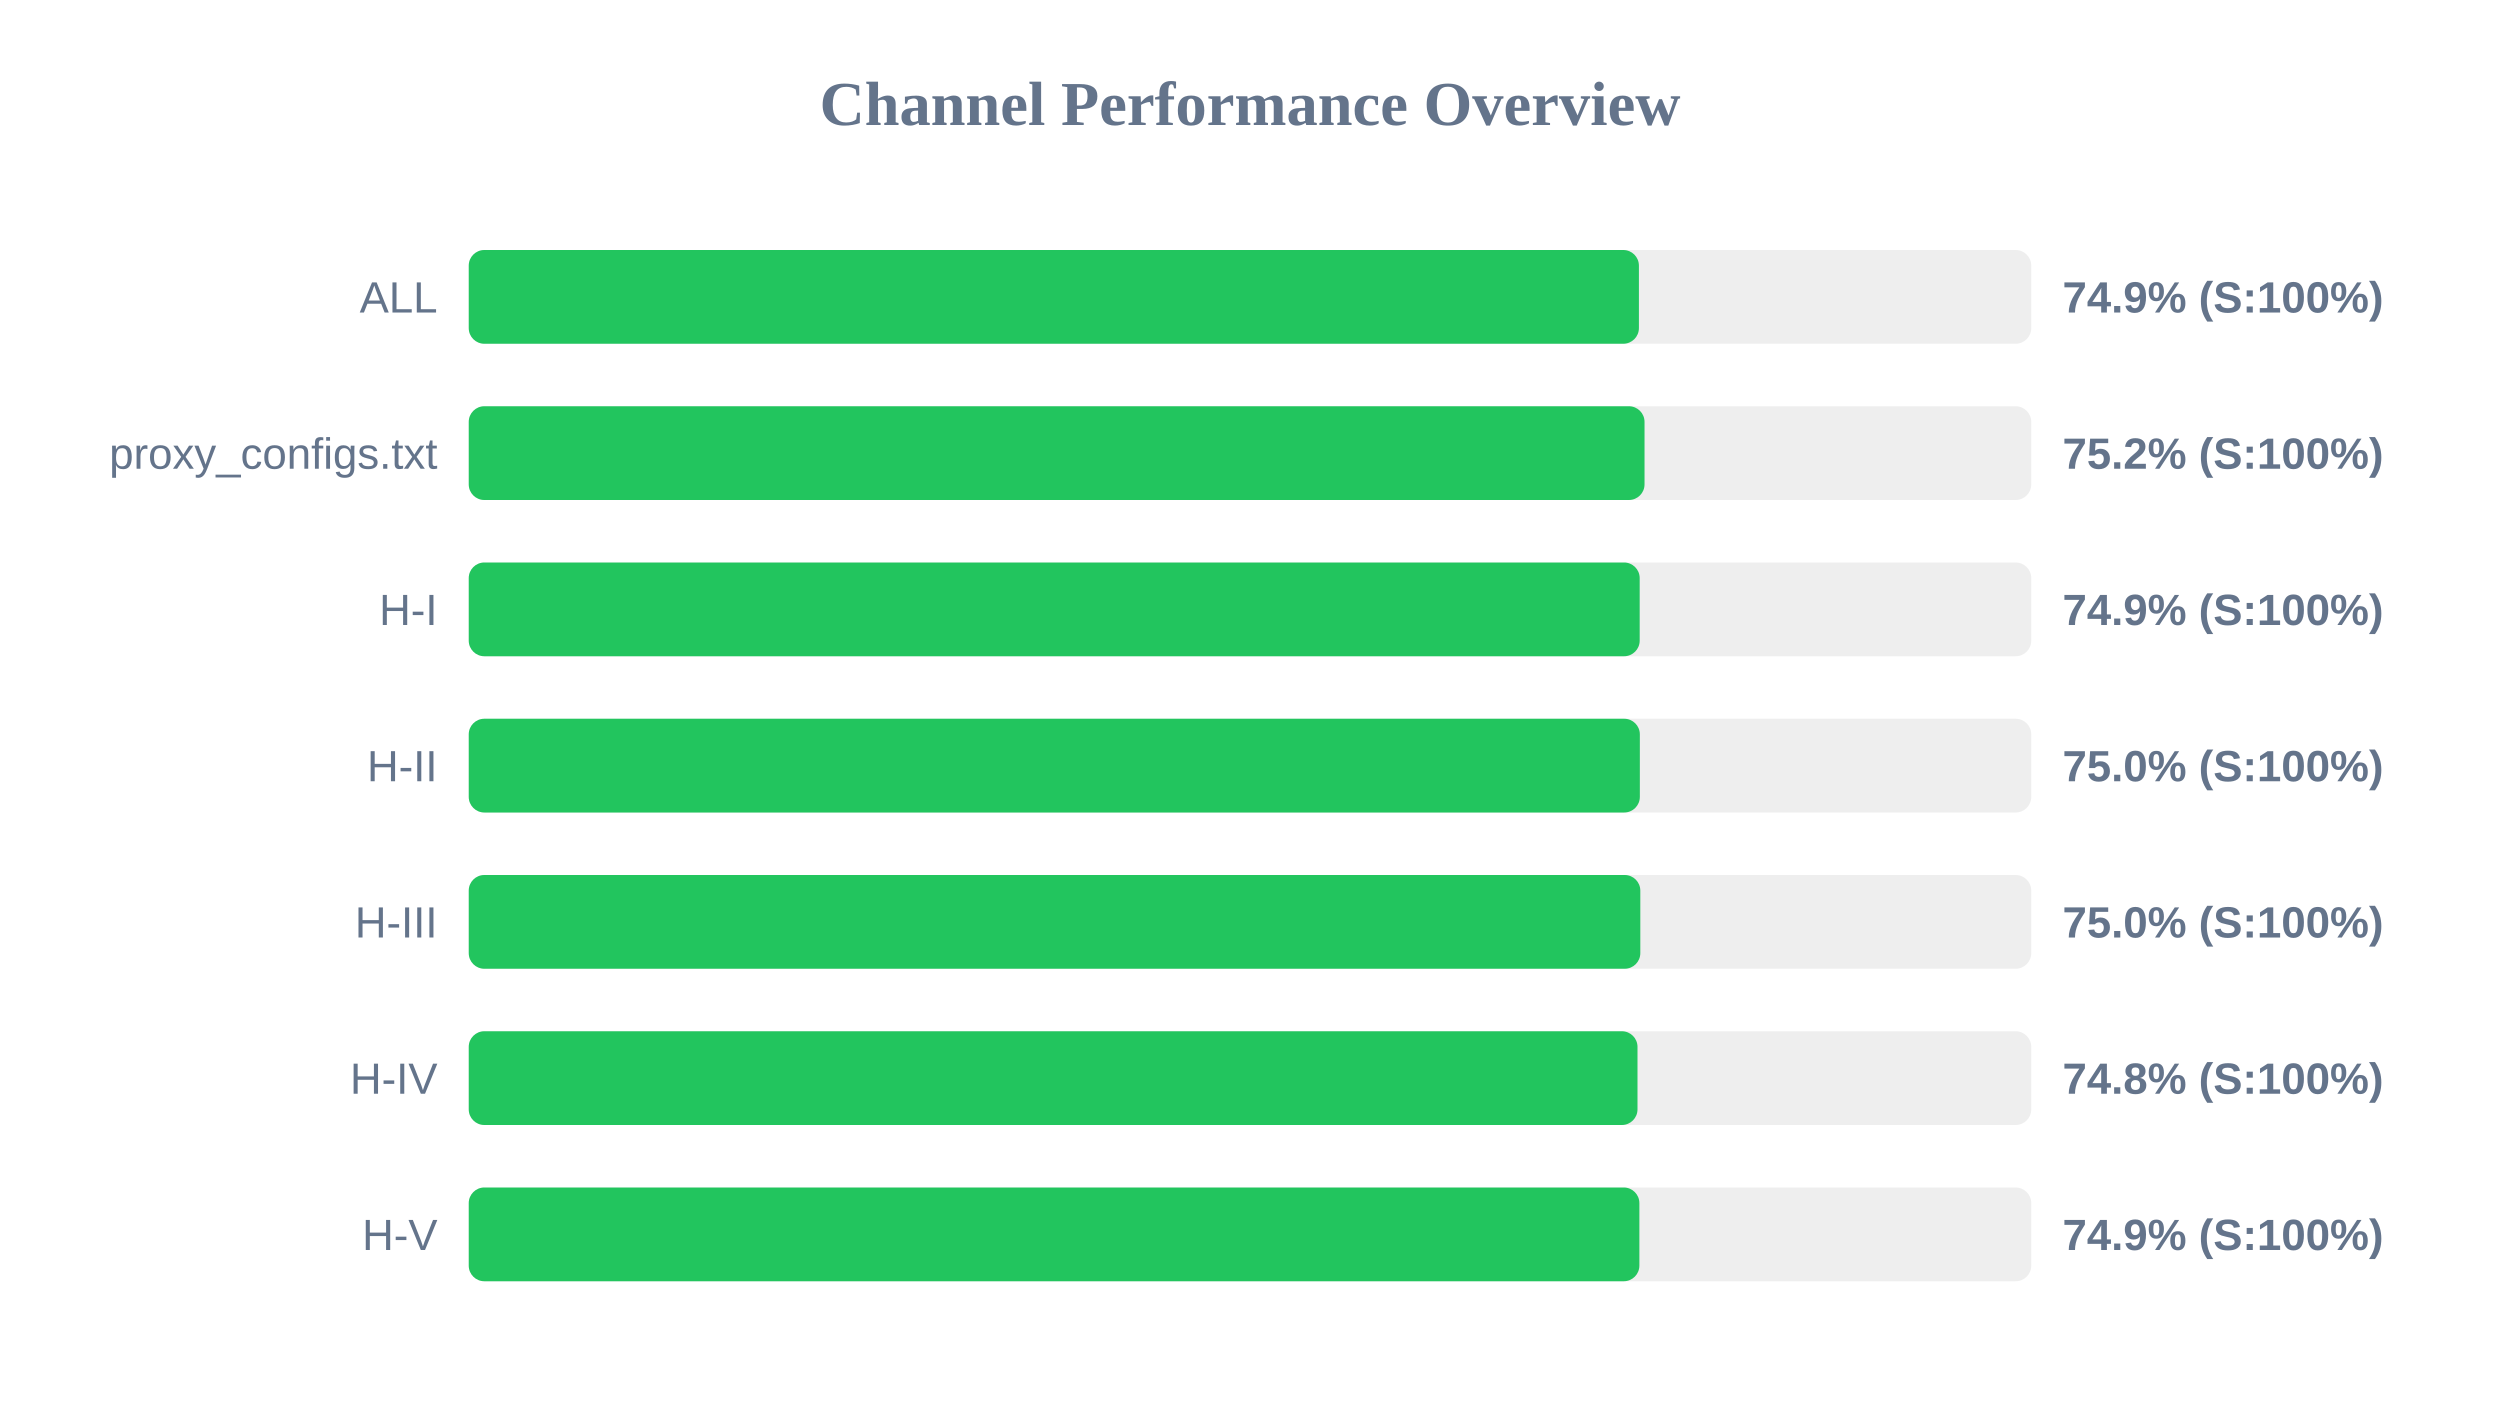
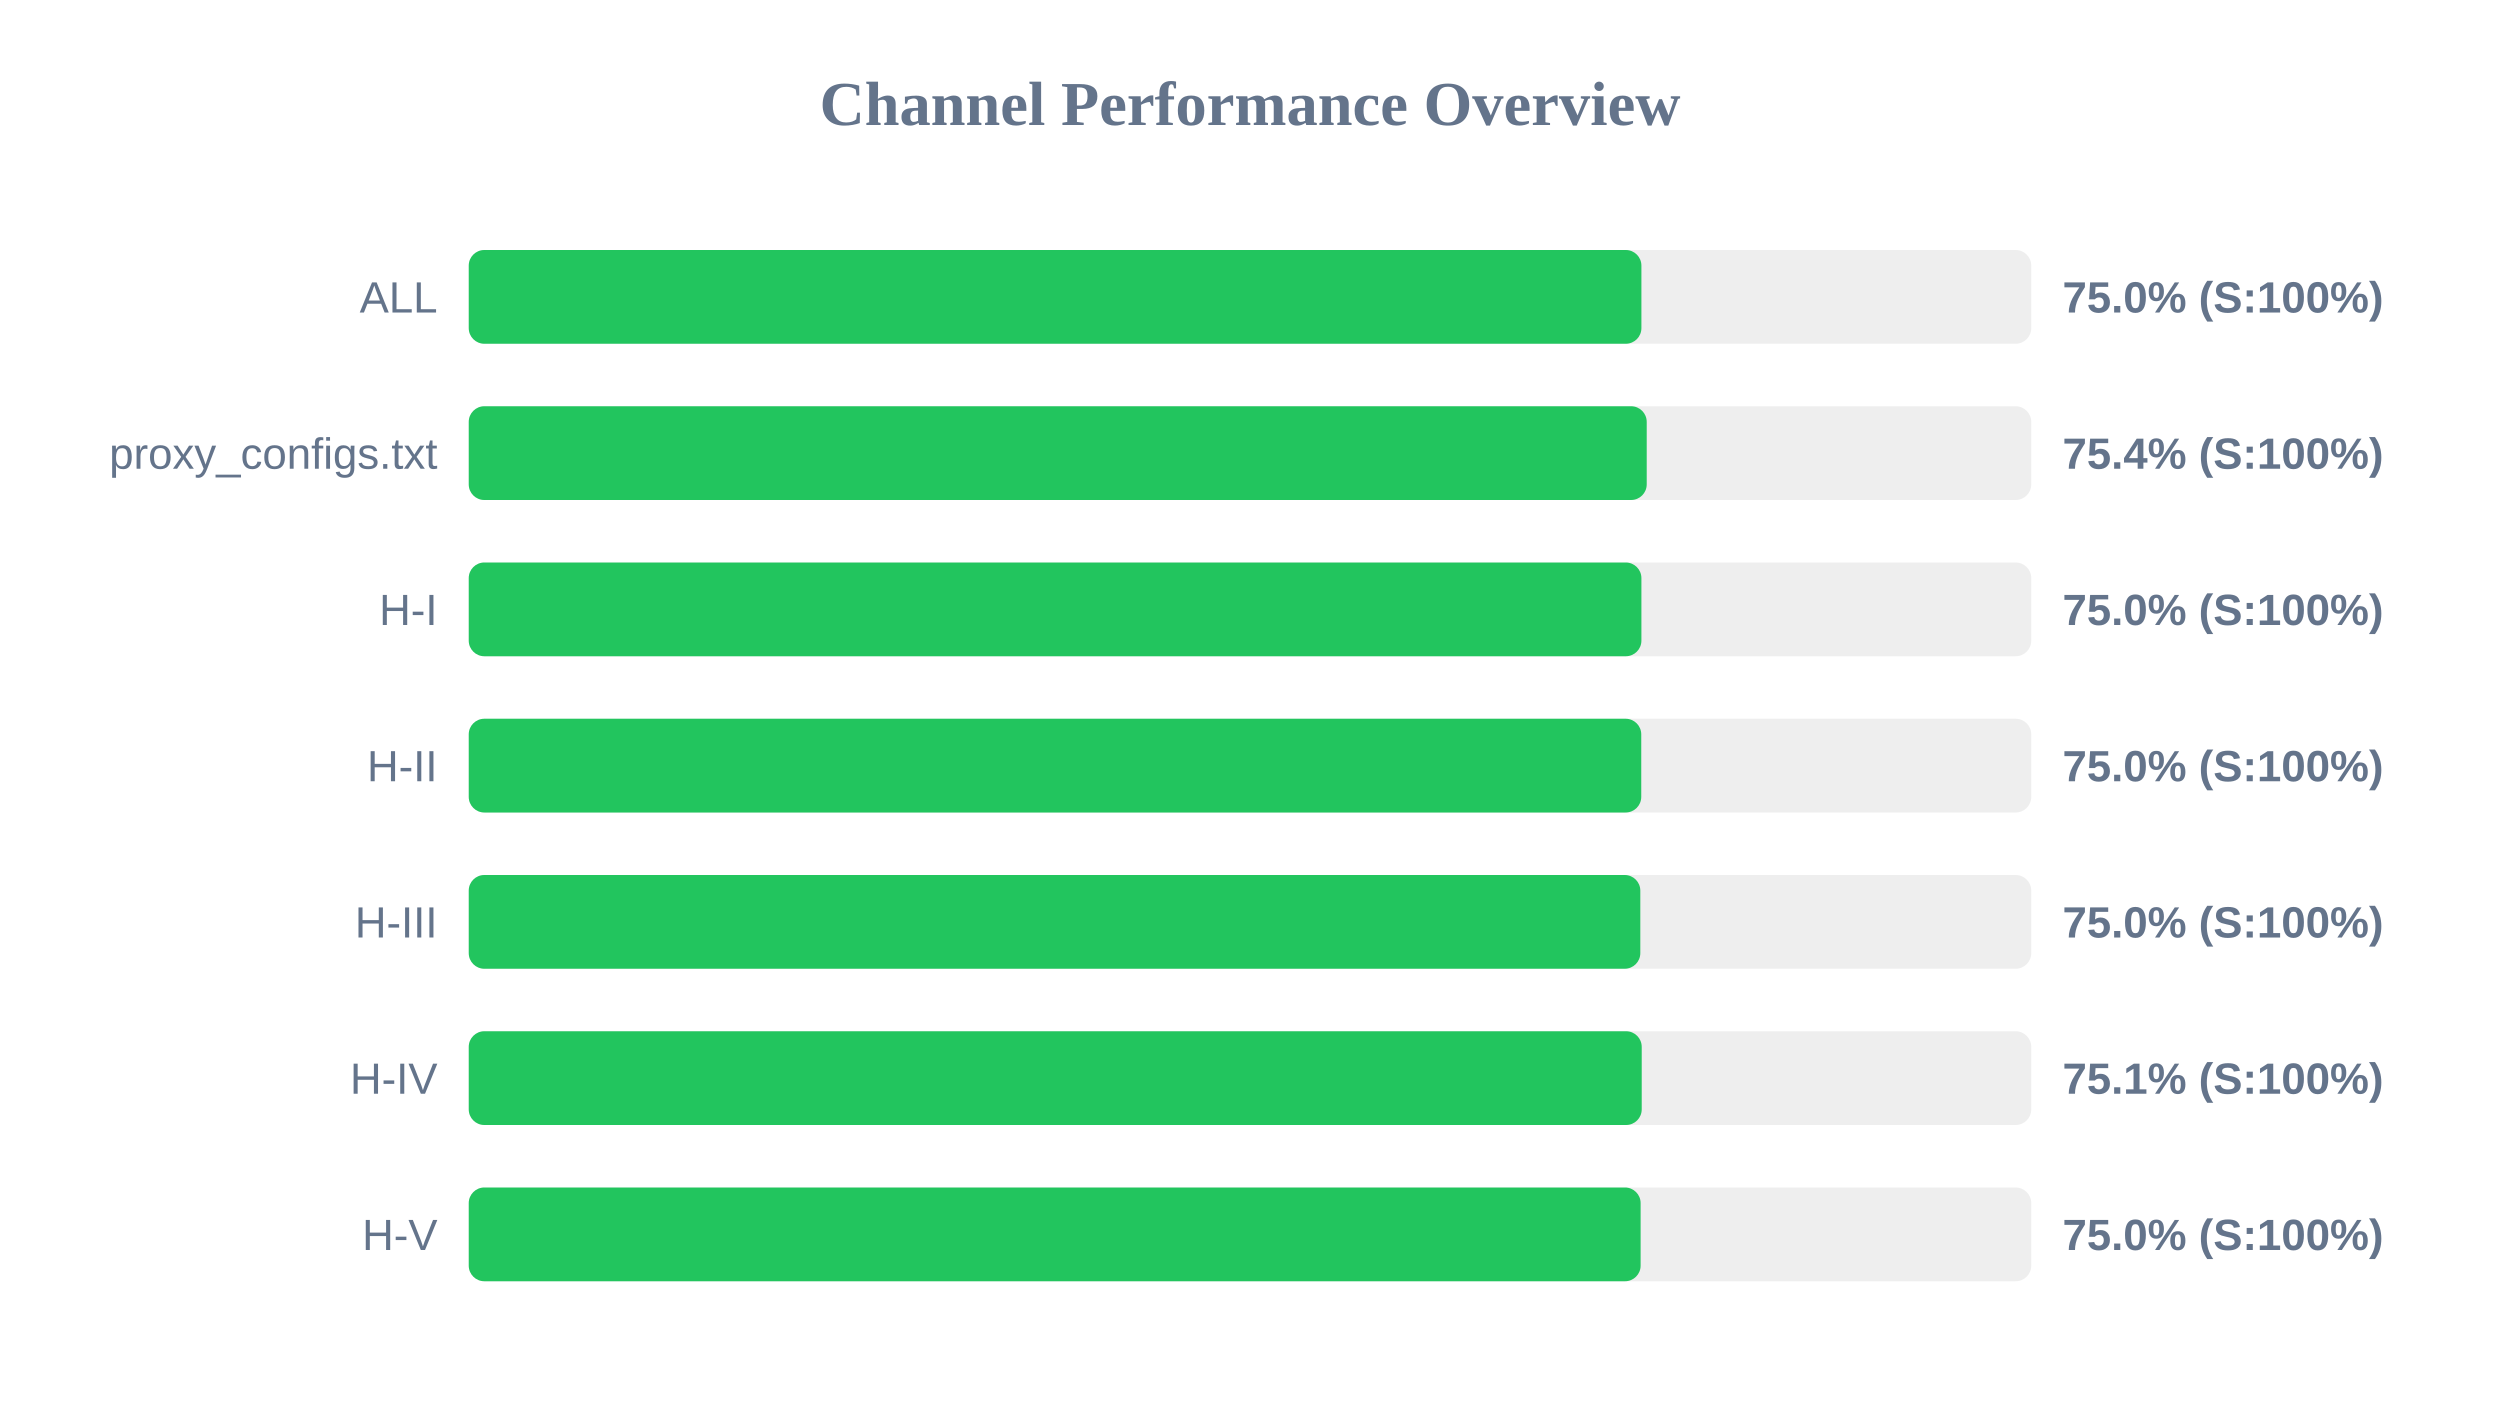
<svg xmlns="http://www.w3.org/2000/svg" width="800" height="450" version="1.1">
  <style>
        .row { font: 14px Arial; fill: #64748b; }
        .score { font: bold 14px Arial; fill: #64748b; }
    </style>
  <text x="400" y="40" text-anchor="middle" font-size="20px" font-weight="bold" fill="#64748b">Channel Performance Overview</text>
  <rect x="150" y="80" width="500" height="30" fill="#eee" rx="5" />
-   <rect x="150" y="80" width="374.45" height="30" fill="#22c55e" rx="5" />
+   <rect x="150" y="80" width="375.25" height="30" fill="#22c55e" rx="5" />
  <text x="140" y="100" text-anchor="end" class="row">ALL</text>
-   <text x="660" y="100" text-anchor="start" class="score">74.9% (S:100%)</text>
+   <text x="660" y="100" text-anchor="start" class="score">75.0% (S:100%)</text>
  <rect x="150" y="130" width="500" height="30" fill="#eee" rx="5" />
-   <rect x="150" y="130" width="376.25" height="30" fill="#22c55e" rx="5" />
+   <rect x="150" y="130" width="376.95" height="30" fill="#22c55e" rx="5" />
  <text x="140" y="150" text-anchor="end" class="row">proxy_configs.txt</text>
-   <text x="660" y="150" text-anchor="start" class="score">75.2% (S:100%)</text>
+   <text x="660" y="150" text-anchor="start" class="score">75.4% (S:100%)</text>
  <rect x="150" y="180" width="500" height="30" fill="#eee" rx="5" />
-   <rect x="150" y="180" width="374.7" height="30" fill="#22c55e" rx="5" />
+   <rect x="150" y="180" width="375.25" height="30" fill="#22c55e" rx="5" />
  <text x="140" y="200" text-anchor="end" class="row">H-I</text>
-   <text x="660" y="200" text-anchor="start" class="score">74.9% (S:100%)</text>
+   <text x="660" y="200" text-anchor="start" class="score">75.0% (S:100%)</text>
  <rect x="150" y="230" width="500" height="30" fill="#eee" rx="5" />
-   <rect x="150" y="230" width="374.75" height="30" fill="#22c55e" rx="5" />
+   <rect x="150" y="230" width="375.2" height="30" fill="#22c55e" rx="5" />
  <text x="140" y="250" text-anchor="end" class="row">H-II</text>
  <text x="660" y="250" text-anchor="start" class="score">75.0% (S:100%)</text>
  <rect x="150" y="280" width="500" height="30" fill="#eee" rx="5" />
  <rect x="150" y="280" width="374.9" height="30" fill="#22c55e" rx="5" />
  <text x="140" y="300" text-anchor="end" class="row">H-III</text>
  <text x="660" y="300" text-anchor="start" class="score">75.0% (S:100%)</text>
  <rect x="150" y="330" width="500" height="30" fill="#eee" rx="5" />
-   <rect x="150" y="330" width="374.0" height="30" fill="#22c55e" rx="5" />
+   <rect x="150" y="330" width="375.35" height="30" fill="#22c55e" rx="5" />
  <text x="140" y="350" text-anchor="end" class="row">H-IV</text>
-   <text x="660" y="350" text-anchor="start" class="score">74.8% (S:100%)</text>
+   <text x="660" y="350" text-anchor="start" class="score">75.1% (S:100%)</text>
  <rect x="150" y="380" width="500" height="30" fill="#eee" rx="5" />
-   <rect x="150" y="380" width="374.6" height="30" fill="#22c55e" rx="5" />
+   <rect x="150" y="380" width="375.0" height="30" fill="#22c55e" rx="5" />
  <text x="140" y="400" text-anchor="end" class="row">H-V</text>
-   <text x="660" y="400" text-anchor="start" class="score">74.9% (S:100%)</text>
+   <text x="660" y="400" text-anchor="start" class="score">75.0% (S:100%)</text>
</svg>
